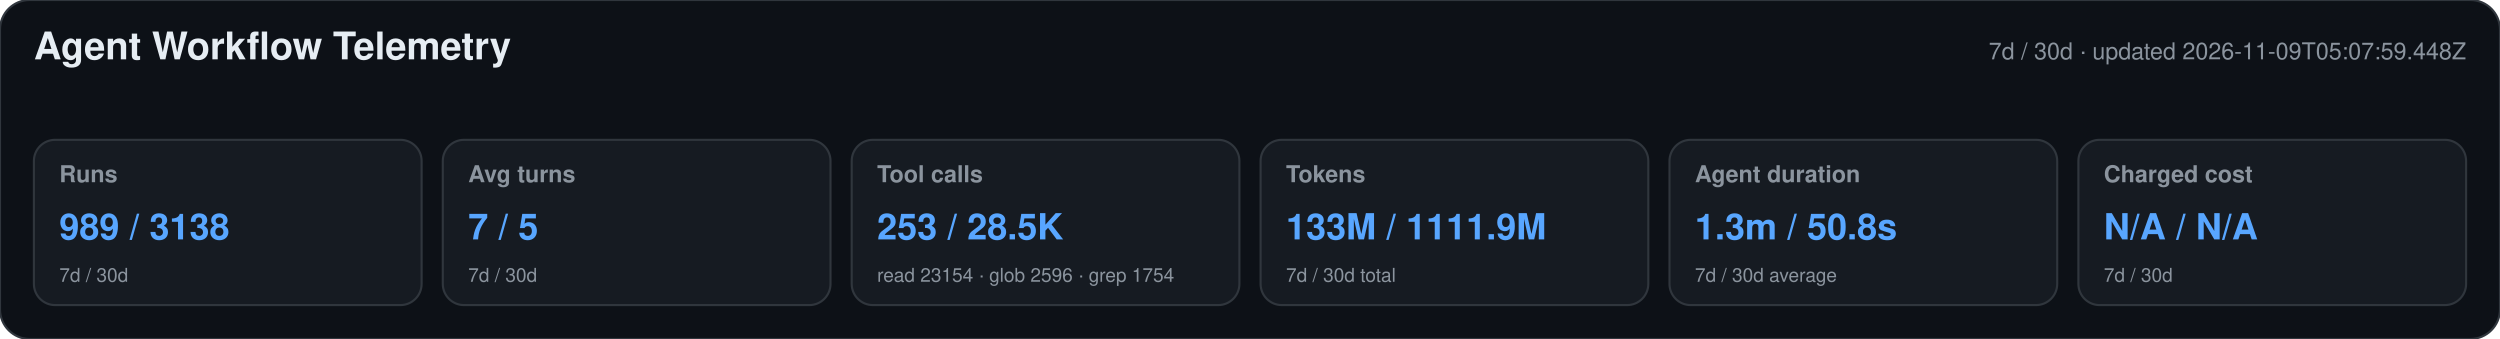
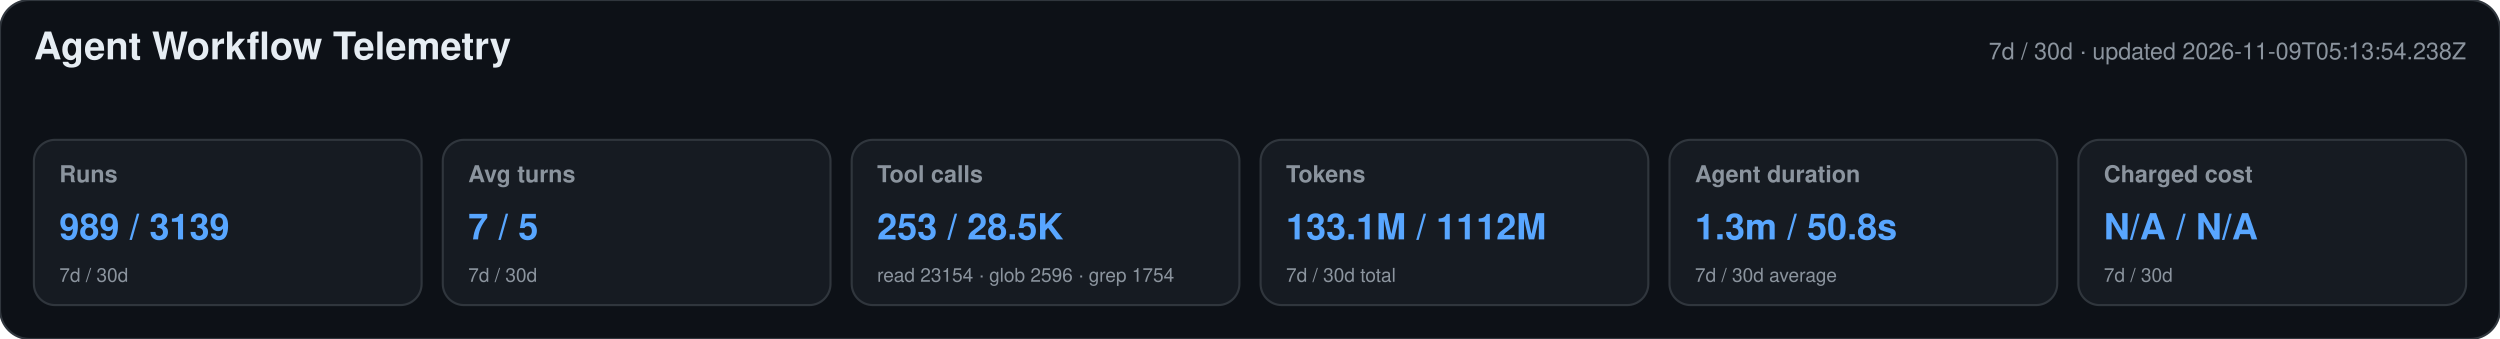
<svg xmlns="http://www.w3.org/2000/svg" width="1180" height="160" viewBox="0 0 1180 160" role="img" aria-labelledby="title desc">
  <style>text{font-family:-apple-system,BlinkMacSystemFont,"Segoe UI",Helvetica,Arial,sans-serif}.heading{font-size:18px;font-weight:650;fill:#e6edf3}.meta,.label,.secondary{fill:#8b949e}.meta,.label{font-size:11px}.label{font-weight:600}.primary{font-size:17px;font-weight:700;fill:#58a6ff}.secondary{font-size:9px}</style>
  <rect width="1180" height="160" rx="14" fill="#0d1117" stroke="#30363d" />
  <text x="16" y="28" class="heading">Agent Workflow Telemetry</text>
-   <text x="1164" y="28" text-anchor="end" class="meta">7d / 30d · updated 2026-11-09T05:07:59.448Z</text>
+   <text x="1164" y="28" text-anchor="end" class="meta">7d / 30d · updated 2026-11-09T05:13:54.238Z</text>
  <g>
    <rect x="16" y="66" width="183" height="78" rx="10" fill="#161b22" stroke="#30363d" />
    <text x="28" y="86" class="label">Runs</text>
-     <text x="28" y="113" class="primary">989 / 3138</text>
+     <text x="28" y="113" class="primary">989 / 3139</text>
    <text x="28" y="133" class="secondary">7d / 30d</text>
  </g>
  <g>
    <rect x="209" y="66" width="183" height="78" rx="10" fill="#161b22" stroke="#30363d" />
    <text x="221" y="86" class="label">Avg turns</text>
    <text x="221" y="113" class="primary">7 / 5</text>
    <text x="221" y="133" class="secondary">7d / 30d</text>
  </g>
  <g>
    <rect x="402" y="66" width="183" height="78" rx="10" fill="#161b22" stroke="#30363d" />
    <text x="414" y="86" class="label">Tool calls</text>
    <text x="414" y="113" class="primary">253 / 28.5K</text>
    <text x="414" y="133" class="secondary">read 23154 · glob 2596 · grep 1754</text>
  </g>
  <g>
    <rect x="595" y="66" width="183" height="78" rx="10" fill="#161b22" stroke="#30363d" />
    <text x="607" y="86" class="label">Tokens</text>
-     <text x="607" y="113" class="primary">133M / 1111.9M</text>
+     <text x="607" y="113" class="primary">133.1M / 1112M</text>
    <text x="607" y="133" class="secondary">7d / 30d total</text>
  </g>
  <g>
    <rect x="788" y="66" width="183" height="78" rx="10" fill="#161b22" stroke="#30363d" />
    <text x="800" y="86" class="label">Agent duration</text>
    <text x="800" y="113" class="primary">1.3m / 50.8s</text>
    <text x="800" y="133" class="secondary">7d / 30d average</text>
  </g>
  <g>
    <rect x="981" y="66" width="183" height="78" rx="10" fill="#161b22" stroke="#30363d" />
    <text x="993" y="86" class="label">Charged cost</text>
    <text x="993" y="113" class="primary">N/A / N/A</text>
    <text x="993" y="133" class="secondary">7d / 30d</text>
  </g>
</svg>
